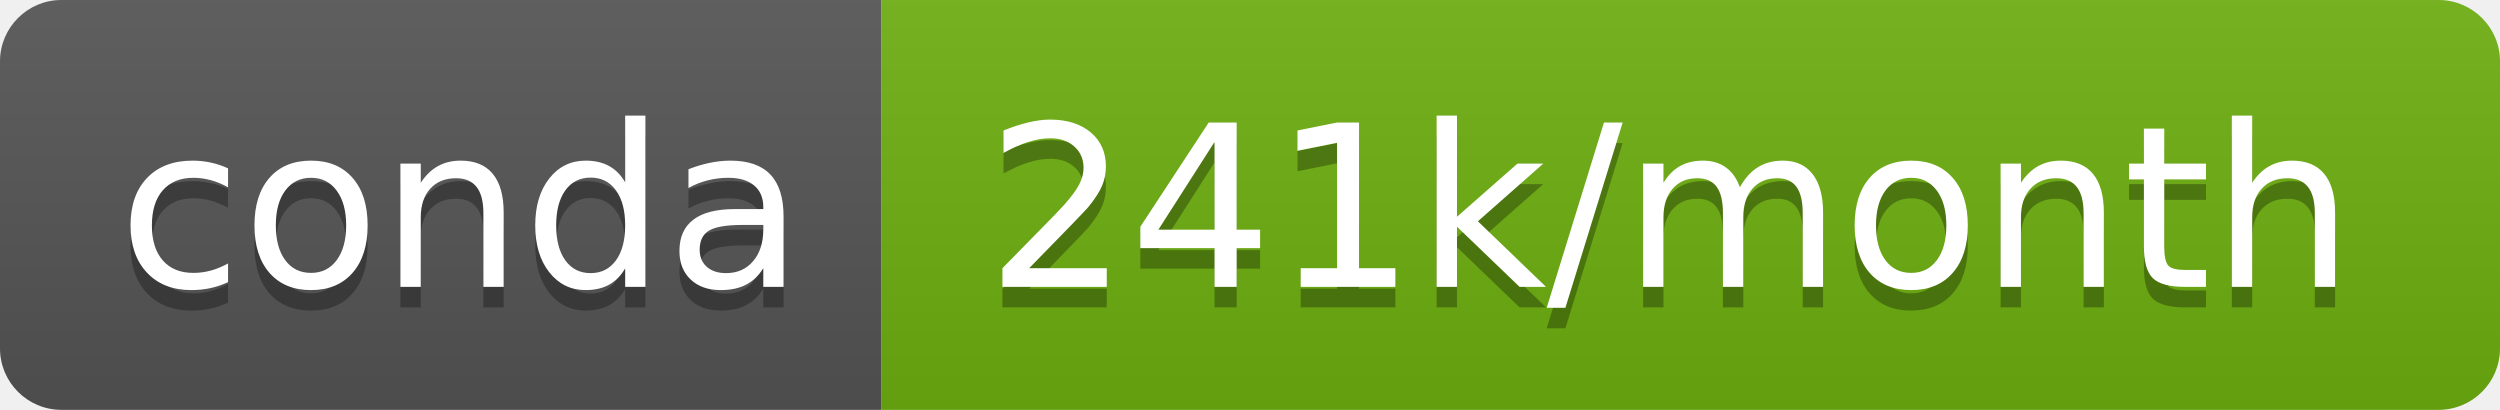
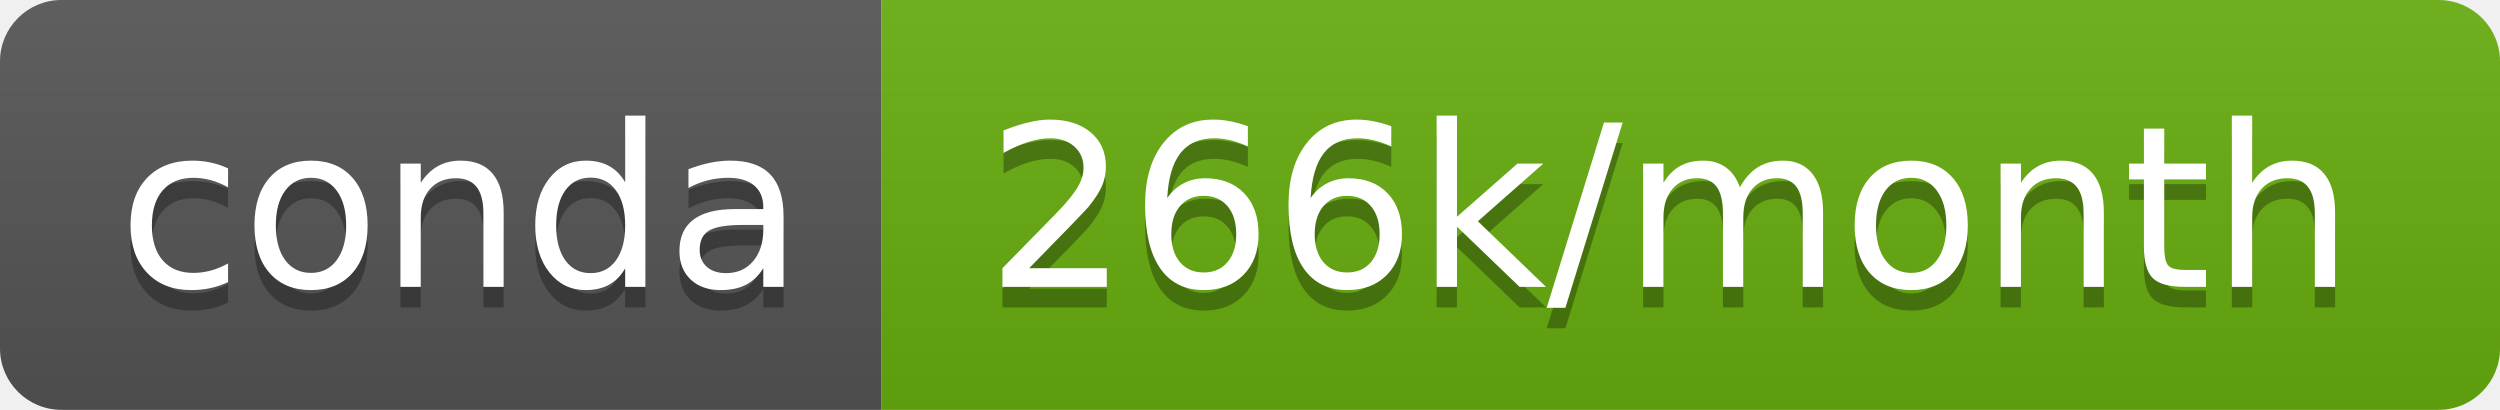
- <svg xmlns="http://www.w3.org/2000/svg" width="122" height="20" role="img" aria-label="conda: 241k/month">
+ <svg xmlns="http://www.w3.org/2000/svg" width="122" height="20" role="img" aria-label="conda: 266k/month">
  <linearGradient id="s" x2="0" y2="100%">
    <stop offset="0" stop-color="#bbb" stop-opacity=".1" />
    <stop offset="1" stop-opacity=".1" />
  </linearGradient>
  <clipPath id="r">
    <rect width="122" height="20" rx="3" fill="#fff" />
  </clipPath>
  <g clip-path="url(#r)">
    <rect width="43" height="20" fill="#555" />
-     <rect x="43" width="79" height="20" fill="#6db00f" />
+     <rect x="43" width="79" height="20" fill="#67ae0e" />
    <rect width="122" height="20" fill="url(#s)" />
  </g>
  <g fill="#fff" text-anchor="middle" font-family="Verdana,Geneva,DejaVu Sans,sans-serif" text-rendering="geometricPrecision" font-size="110">
    <text aria-hidden="true" x="225" y="150" fill="#010101" fill-opacity=".3" transform="scale(.1)" textLength="330">conda</text>
    <text x="225" y="140" transform="scale(.1)" fill="#fff" textLength="330">conda</text>
-     <text aria-hidden="true" x="815" y="150" fill="#010101" fill-opacity=".3" transform="scale(.1)" textLength="690">241k/month</text>
-     <text x="815" y="140" transform="scale(.1)" fill="#fff" textLength="690">241k/month</text>
+     <text aria-hidden="true" x="815" y="150" fill="#010101" fill-opacity=".3" transform="scale(.1)" textLength="690">266k/month</text>
+     <text x="815" y="140" transform="scale(.1)" fill="#fff" textLength="690">266k/month</text>
  </g>
</svg>
